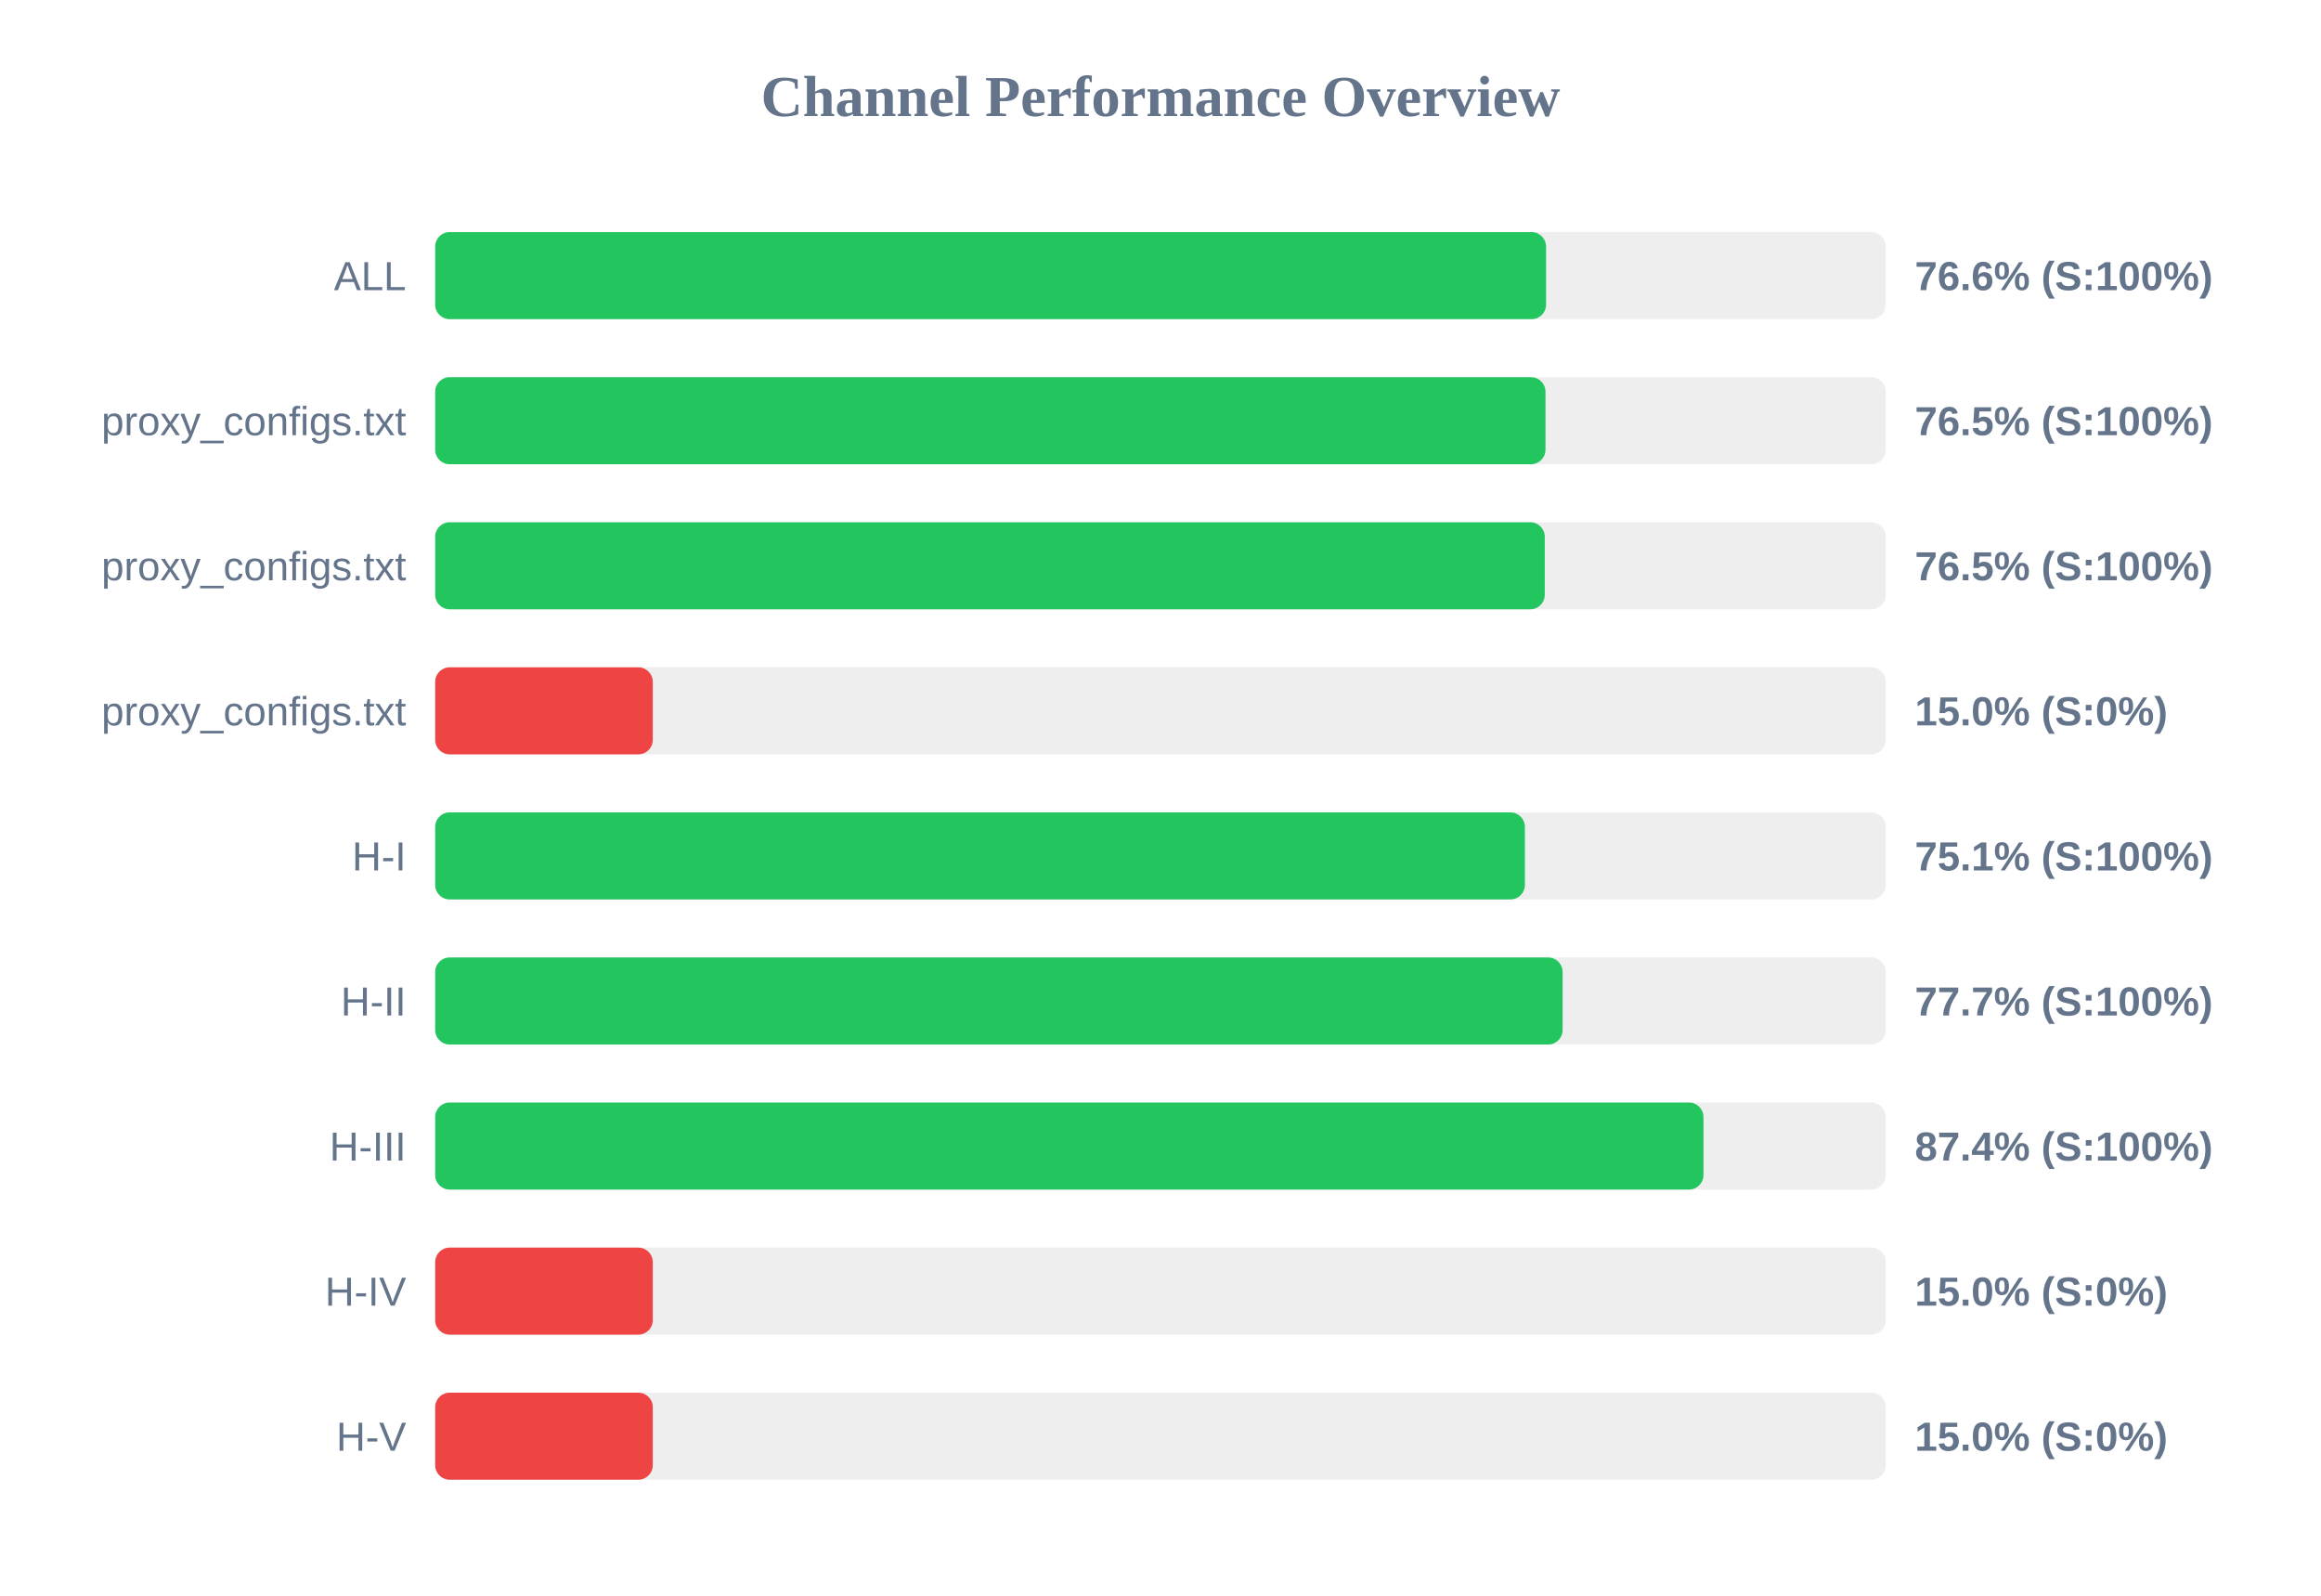
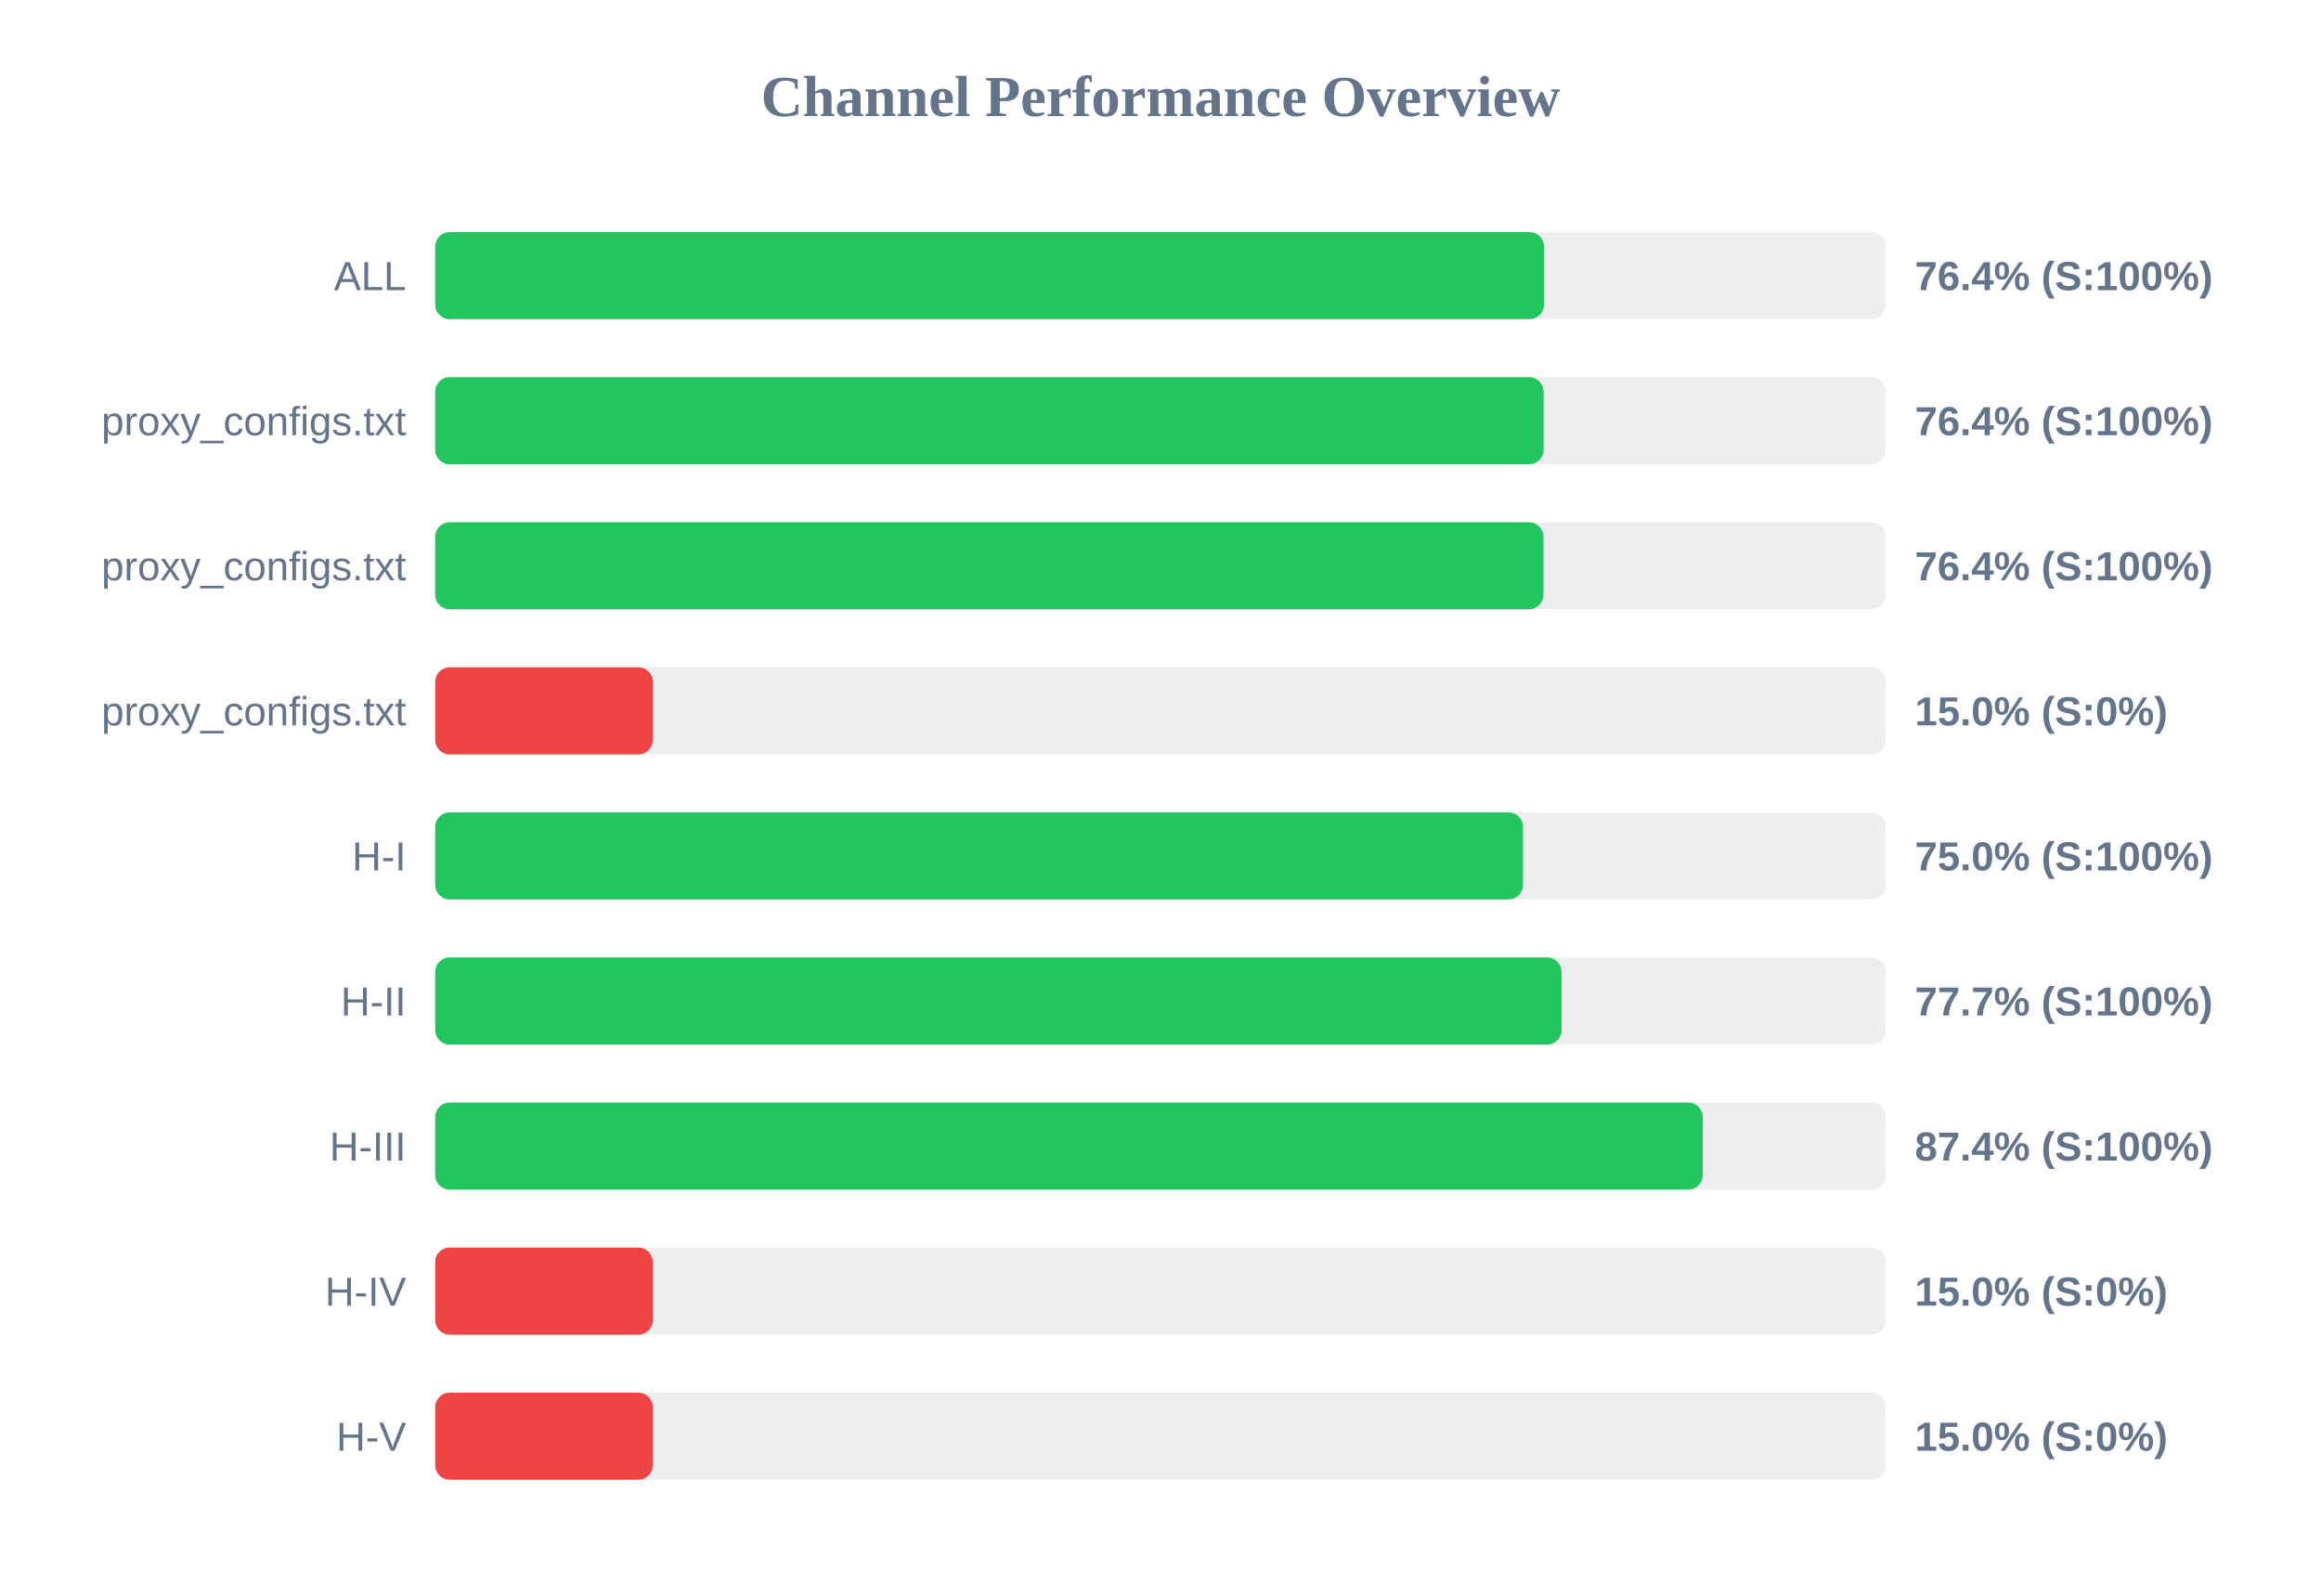
<svg xmlns="http://www.w3.org/2000/svg" width="800" height="550" version="1.1">
  <style>
        .row { font: 14px Arial; fill: #64748b; }
        .score { font: bold 14px Arial; fill: #64748b; }
    </style>
  <text x="400" y="40" text-anchor="middle" font-size="20px" font-weight="bold" fill="#64748b">Channel Performance Overview</text>
  <rect x="150" y="80" width="500" height="30" fill="#eee" rx="5" />
-   <rect x="150" y="80" width="382.9" height="30" fill="#22c55e" rx="5" />
+   <rect x="150" y="80" width="382.2" height="30" fill="#22c55e" rx="5" />
  <text x="140" y="100" text-anchor="end" class="row">ALL</text>
-   <text x="660" y="100" text-anchor="start" class="score">76.6% (S:100%)</text>
+   <text x="660" y="100" text-anchor="start" class="score">76.4% (S:100%)</text>
  <rect x="150" y="130" width="500" height="30" fill="#eee" rx="5" />
-   <rect x="150" y="130" width="382.7" height="30" fill="#22c55e" rx="5" />
+   <rect x="150" y="130" width="382.05" height="30" fill="#22c55e" rx="5" />
  <text x="140" y="150" text-anchor="end" class="row">proxy_configs.txt</text>
-   <text x="660" y="150" text-anchor="start" class="score">76.5% (S:100%)</text>
+   <text x="660" y="150" text-anchor="start" class="score">76.4% (S:100%)</text>
  <rect x="150" y="180" width="500" height="30" fill="#eee" rx="5" />
-   <rect x="150" y="180" width="382.45" height="30" fill="#22c55e" rx="5" />
+   <rect x="150" y="180" width="382.0" height="30" fill="#22c55e" rx="5" />
  <text x="140" y="200" text-anchor="end" class="row">proxy_configs.txt</text>
-   <text x="660" y="200" text-anchor="start" class="score">76.5% (S:100%)</text>
+   <text x="660" y="200" text-anchor="start" class="score">76.4% (S:100%)</text>
  <rect x="150" y="230" width="500" height="30" fill="#eee" rx="5" />
  <rect x="150" y="230" width="75.0" height="30" fill="#ef4444" rx="5" />
  <text x="140" y="250" text-anchor="end" class="row">proxy_configs.txt</text>
  <text x="660" y="250" text-anchor="start" class="score">15.0% (S:0%)</text>
  <rect x="150" y="280" width="500" height="30" fill="#eee" rx="5" />
-   <rect x="150" y="280" width="375.6" height="30" fill="#22c55e" rx="5" />
+   <rect x="150" y="280" width="374.95" height="30" fill="#22c55e" rx="5" />
  <text x="140" y="300" text-anchor="end" class="row">H-I</text>
-   <text x="660" y="300" text-anchor="start" class="score">75.1% (S:100%)</text>
+   <text x="660" y="300" text-anchor="start" class="score">75.0% (S:100%)</text>
  <rect x="150" y="330" width="500" height="30" fill="#eee" rx="5" />
-   <rect x="150" y="330" width="388.6" height="30" fill="#22c55e" rx="5" />
+   <rect x="150" y="330" width="388.25" height="30" fill="#22c55e" rx="5" />
  <text x="140" y="350" text-anchor="end" class="row">H-II</text>
  <text x="660" y="350" text-anchor="start" class="score">77.7% (S:100%)</text>
  <rect x="150" y="380" width="500" height="30" fill="#eee" rx="5" />
-   <rect x="150" y="380" width="437.15" height="30" fill="#22c55e" rx="5" />
+   <rect x="150" y="380" width="436.9" height="30" fill="#22c55e" rx="5" />
  <text x="140" y="400" text-anchor="end" class="row">H-III</text>
  <text x="660" y="400" text-anchor="start" class="score">87.4% (S:100%)</text>
  <rect x="150" y="430" width="500" height="30" fill="#eee" rx="5" />
  <rect x="150" y="430" width="75.0" height="30" fill="#ef4444" rx="5" />
  <text x="140" y="450" text-anchor="end" class="row">H-IV</text>
  <text x="660" y="450" text-anchor="start" class="score">15.0% (S:0%)</text>
  <rect x="150" y="480" width="500" height="30" fill="#eee" rx="5" />
  <rect x="150" y="480" width="75.0" height="30" fill="#ef4444" rx="5" />
  <text x="140" y="500" text-anchor="end" class="row">H-V</text>
  <text x="660" y="500" text-anchor="start" class="score">15.0% (S:0%)</text>
</svg>
